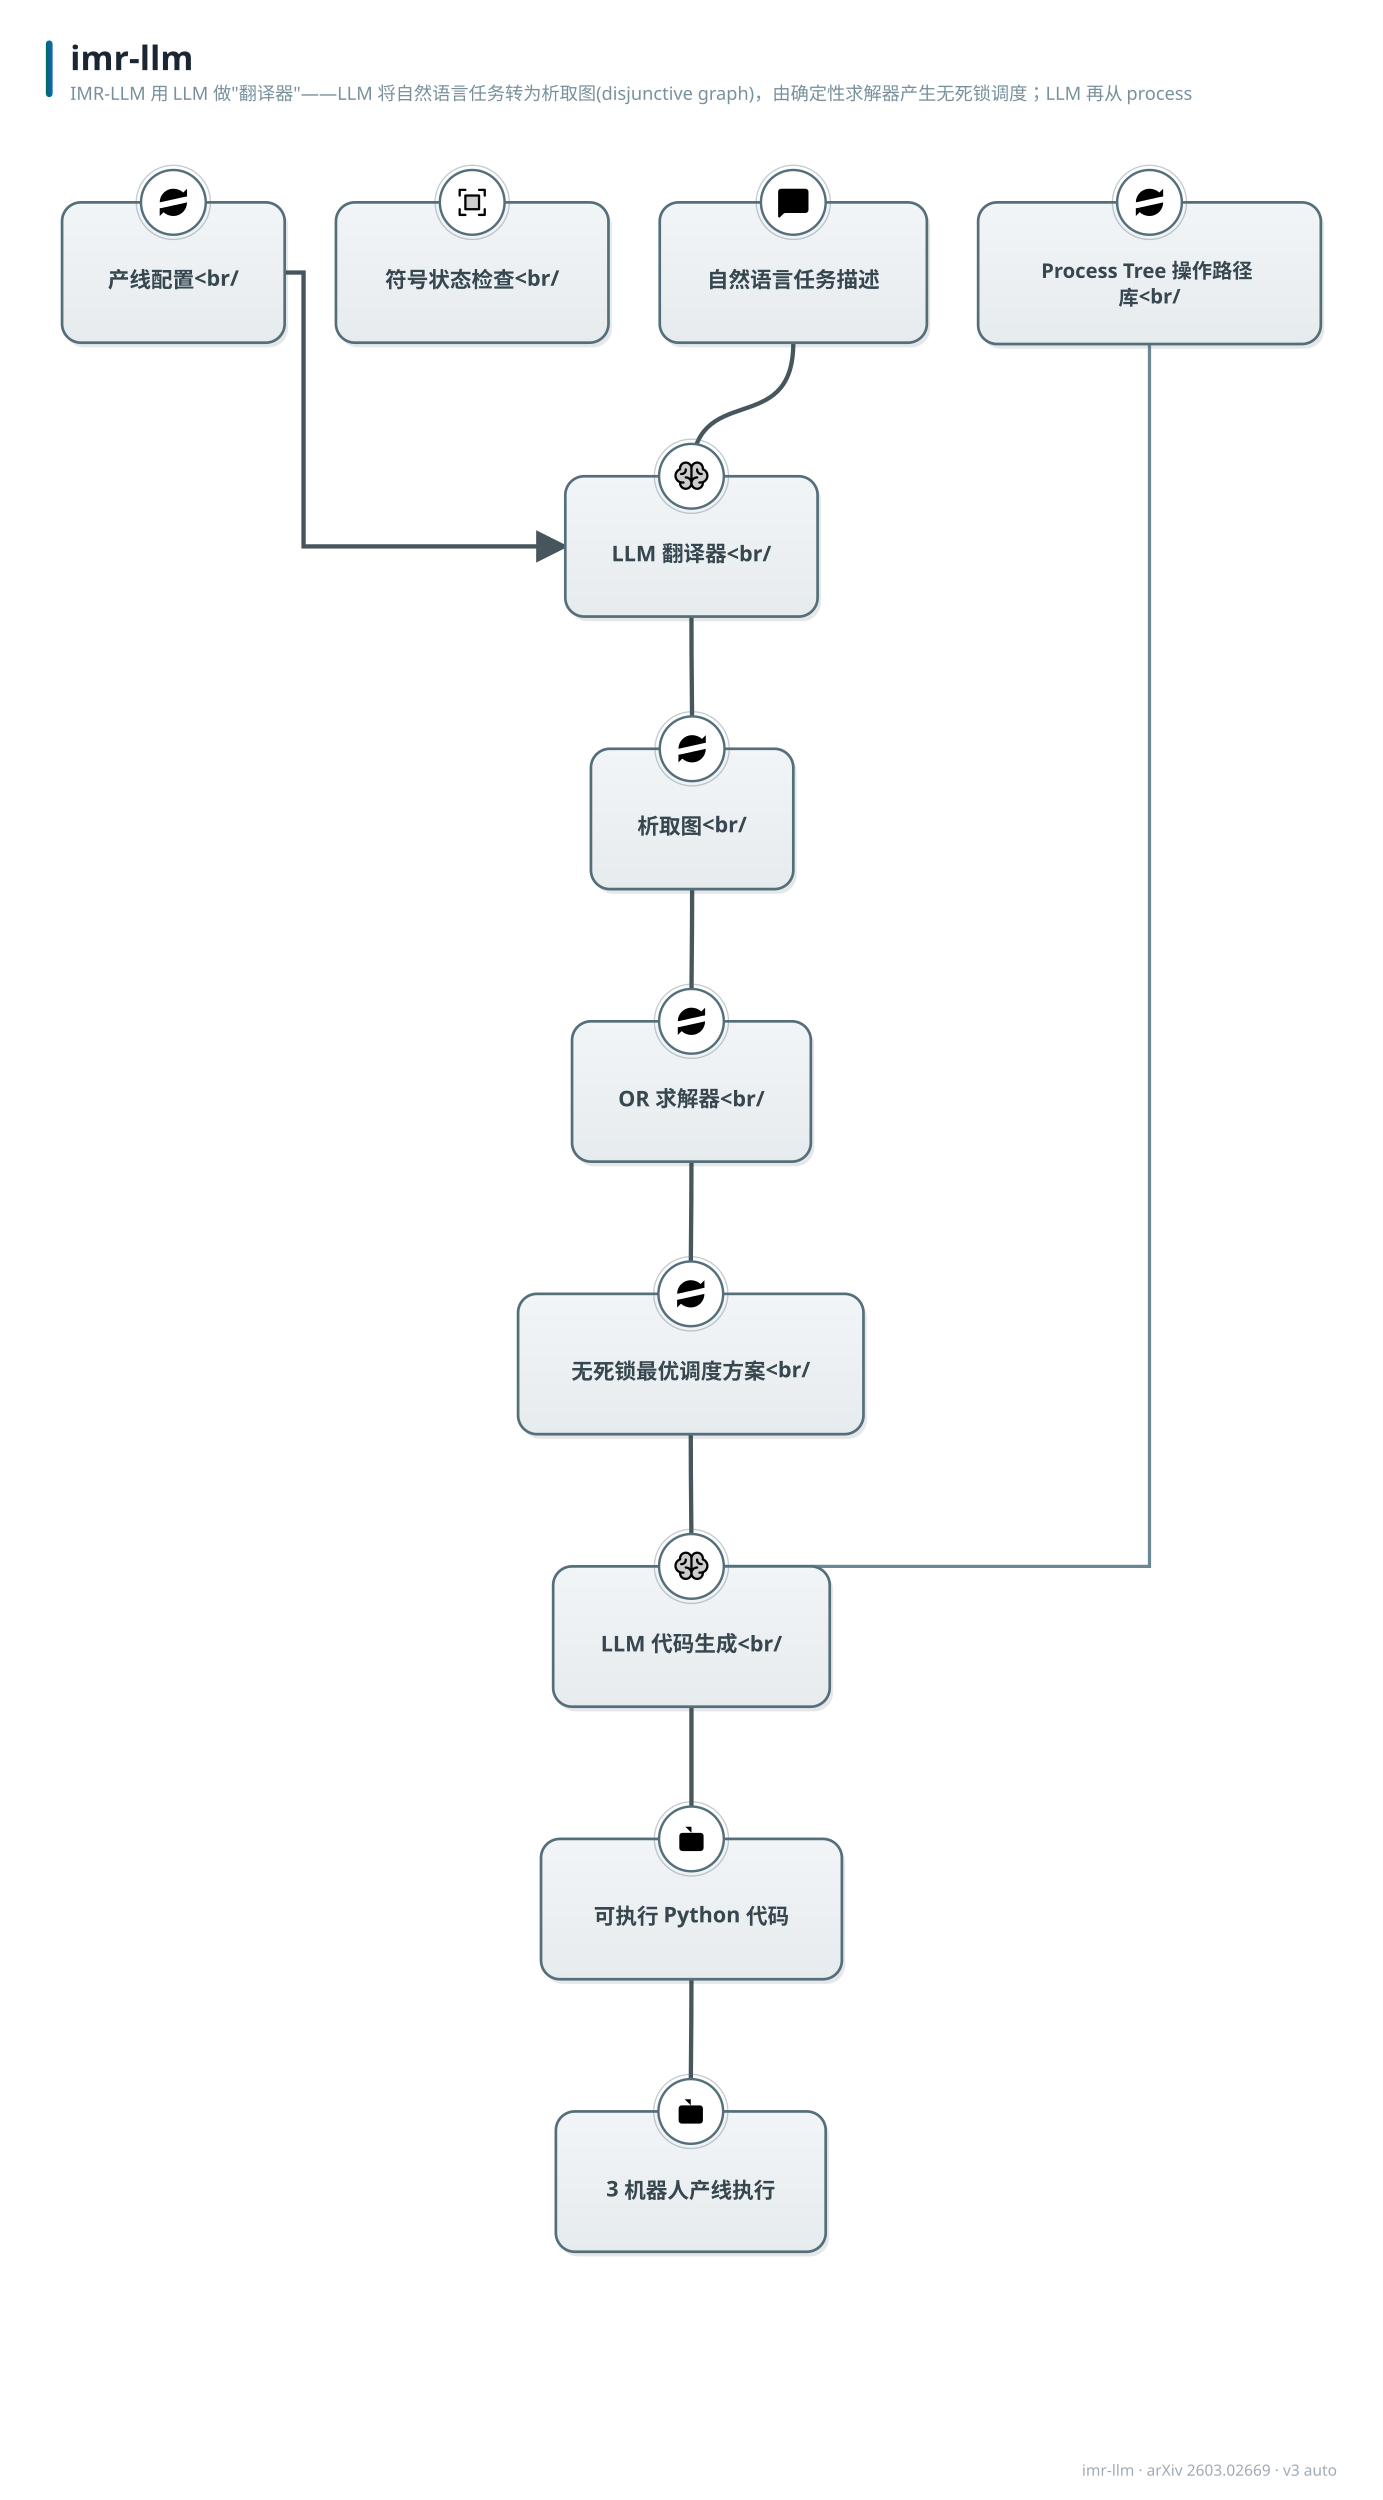
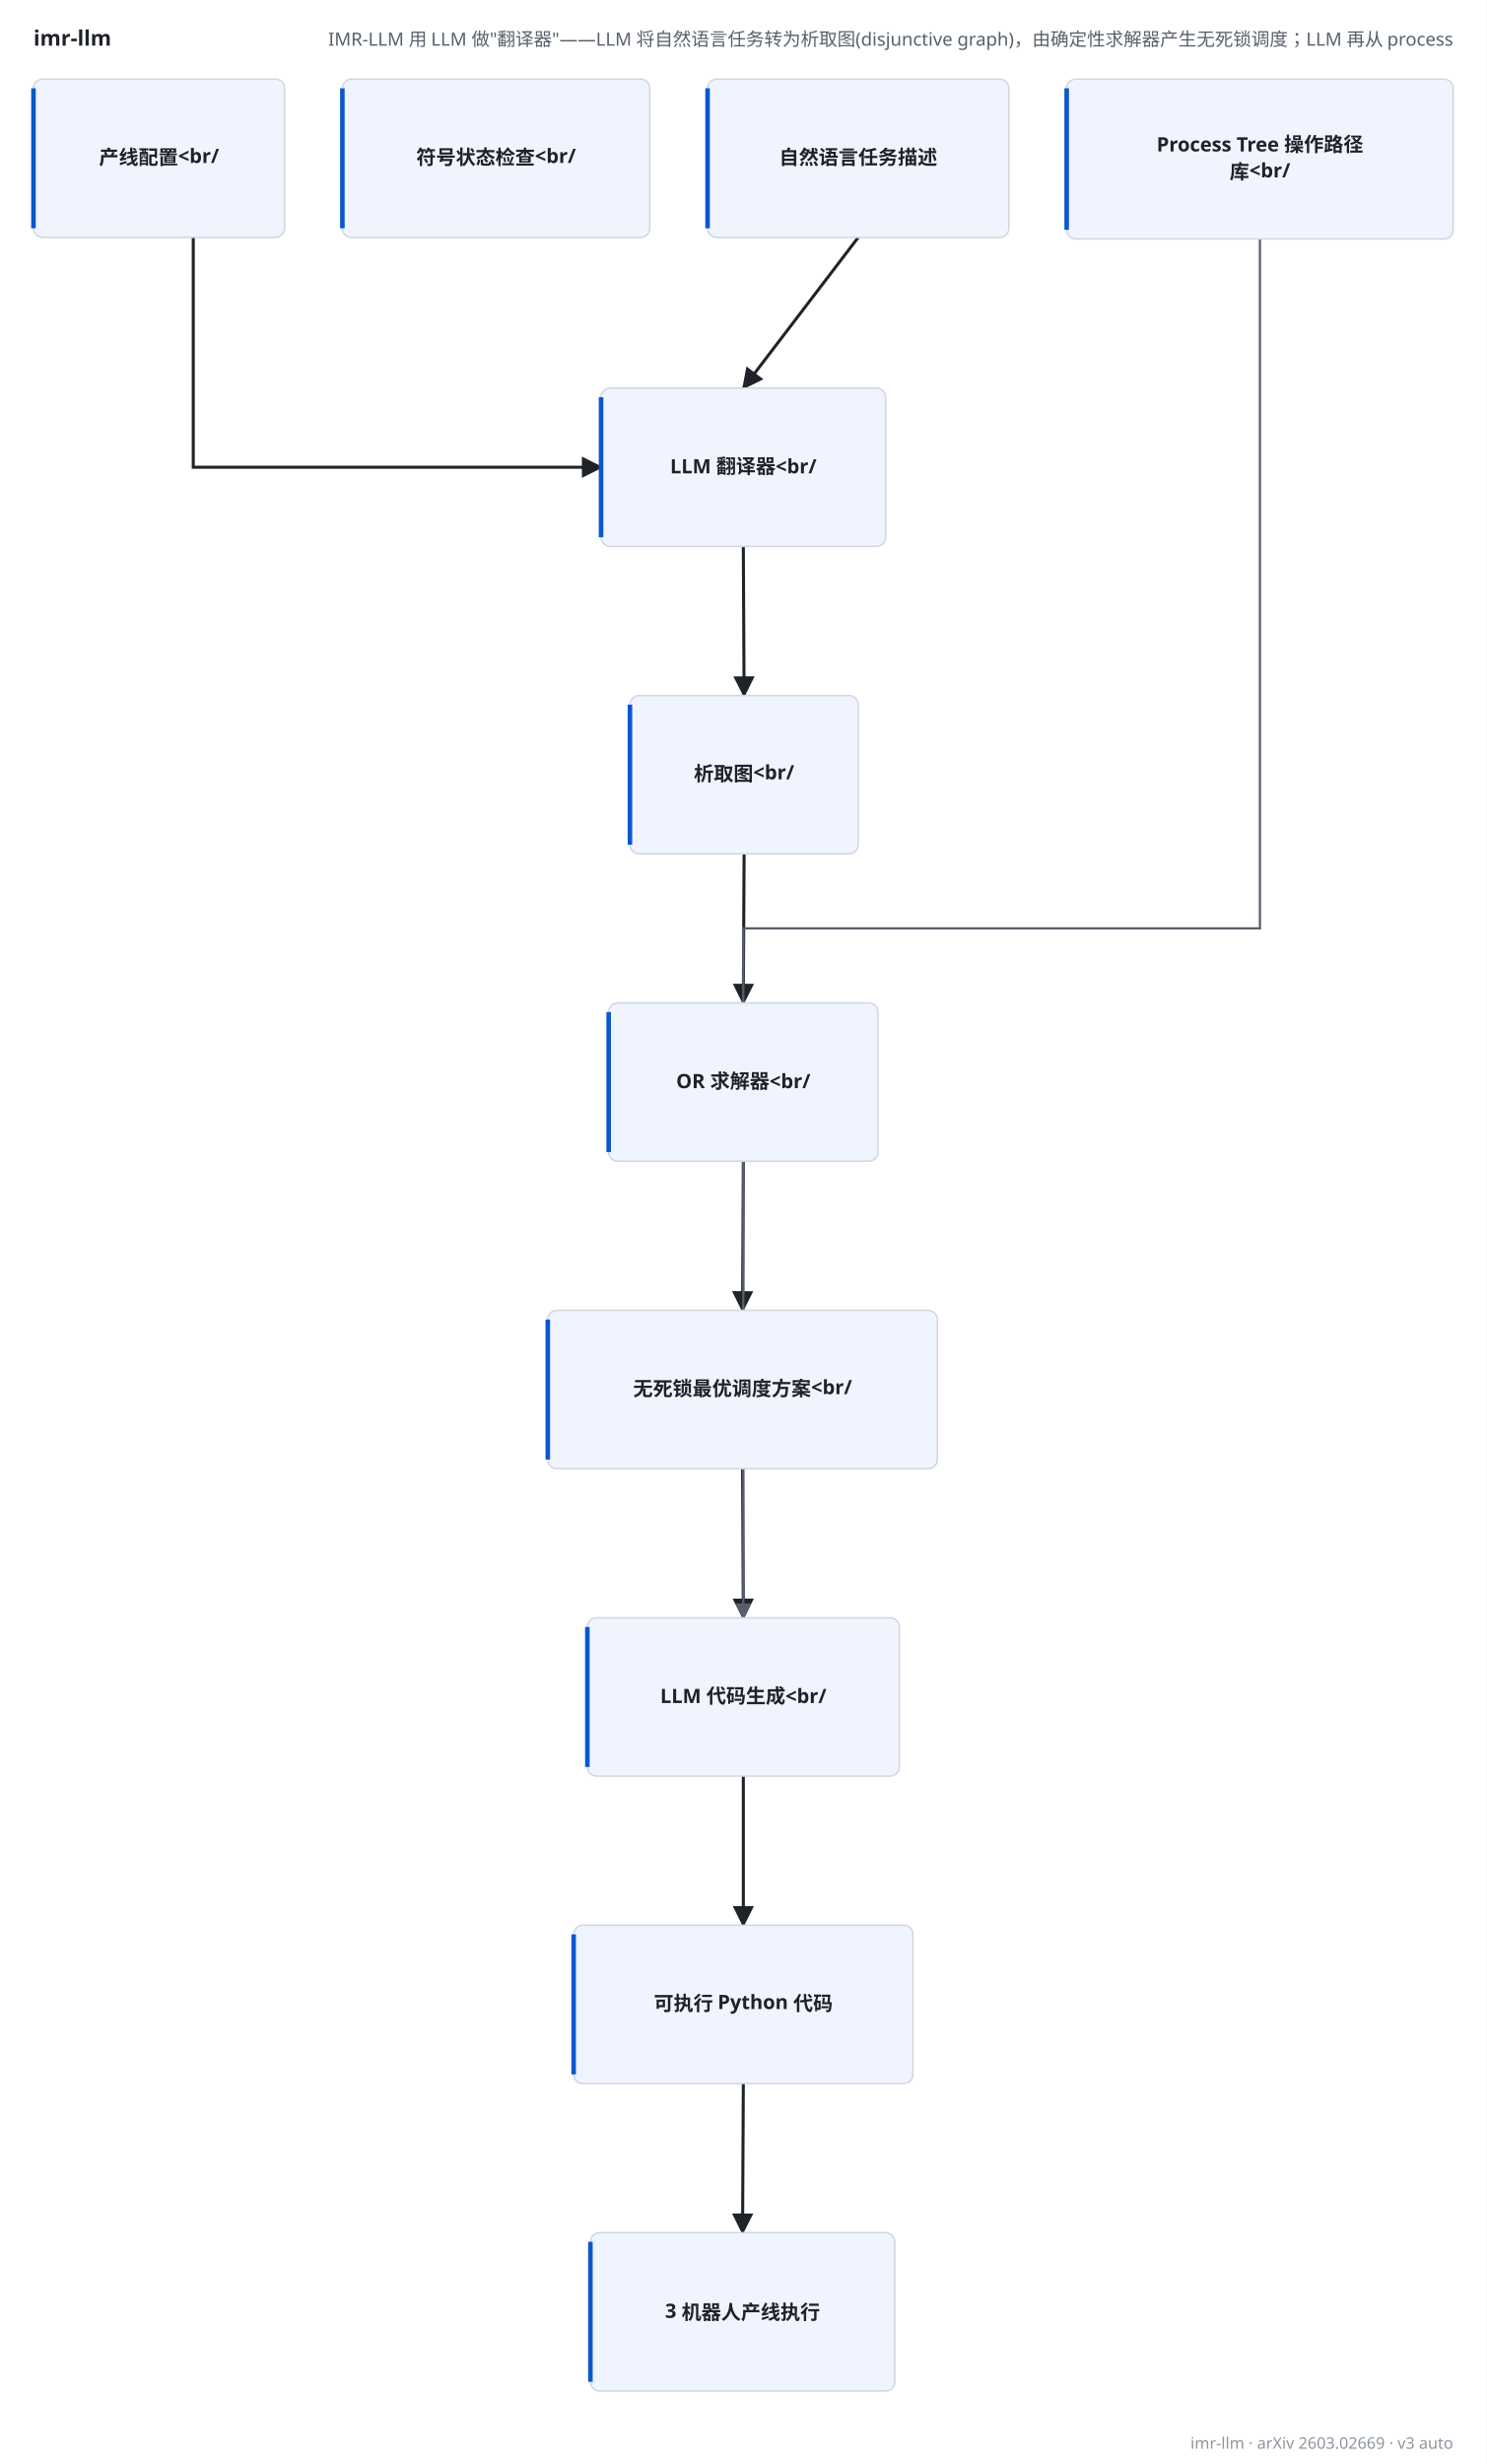
- <svg xmlns="http://www.w3.org/2000/svg" width="1025" height="1853" viewBox="0 0 1025 1853" font-family="'PingFang SC','Hiragino Sans GB','Microsoft YaHei','Segoe UI',sans-serif">
-   <style>text{font-family:'PingFang SC','Hiragino Sans GB','Microsoft YaHei','Segoe UI',sans-serif;} .lbl{font-weight:700;}</style>
+ <svg xmlns="http://www.w3.org/2000/svg" width="977" height="1619" viewBox="24 98 977 1619" font-family="'PingFang SC','Hiragino Sans GB','Microsoft YaHei','Segoe UI',sans-serif" role="img">
+   <rect x="24" y="98" width="977" height="1619" fill="#ffffff" />
+   <text x="46" y="128" font-size="14" font-weight="700" fill="#1f2328">imr-llm</text>
+   <text x="979" y="128" font-size="12" fill="#57606a" text-anchor="end">IMR-LLM 用 LLM 做"翻译器"——LLM 将自然语言任务转为析取图(disjunctive graph)，由确定性求解器产生无死锁调度；LLM 再从 process </text>
  <defs>
-     <linearGradient id="g-data" x1="0" y1="0" x2="0" y2="1">
-       <stop offset="0" stop-color="#f1f9f1" />
-       <stop offset="1" stop-color="#e2f0e2" />
-     </linearGradient>
-     <linearGradient id="g-frozen" x1="0" y1="0" x2="0" y2="1">
-       <stop offset="0" stop-color="#f0f7fe" />
-       <stop offset="1" stop-color="#dcecfb" />
-     </linearGradient>
-     <linearGradient id="g-train" x1="0" y1="0" x2="0" y2="1">
-       <stop offset="0" stop-color="#fff6e8" />
-       <stop offset="1" stop-color="#ffedd4" />
-     </linearGradient>
-     <linearGradient id="g-loss" x1="0" y1="0" x2="0" y2="1">
-       <stop offset="0" stop-color="#fdf0f1" />
-       <stop offset="1" stop-color="#f9e0e2" />
-     </linearGradient>
-     <linearGradient id="g-act" x1="0" y1="0" x2="0" y2="1">
-       <stop offset="0" stop-color="#f8f1fb" />
-       <stop offset="1" stop-color="#f0e4f7" />
-     </linearGradient>
-     <linearGradient id="g-loop" x1="0" y1="0" x2="0" y2="1">
-       <stop offset="0" stop-color="#f2f5f7" />
-       <stop offset="1" stop-color="#e6ebee" />
-     </linearGradient>
-     <linearGradient id="g-env" x1="0" y1="0" x2="0" y2="1">
-       <stop offset="0" stop-color="#eef8f6" />
-       <stop offset="1" stop-color="#dcf0ec" />
-     </linearGradient>
-     <linearGradient id="g-mem" x1="0" y1="0" x2="0" y2="1">
-       <stop offset="0" stop-color="#fffef0" />
-       <stop offset="1" stop-color="#fdf6d8" />
-     </linearGradient>
-     <linearGradient id="g-reward" x1="0" y1="0" x2="0" y2="1">
-       <stop offset="0" stop-color="#fdf2f7" />
-       <stop offset="1" stop-color="#f9e2ed" />
-     </linearGradient>
-     <linearGradient id="g-key" x1="0" y1="0" x2="0" y2="1">
-       <stop offset="0" stop-color="#fffaf0" />
-       <stop offset="1" stop-color="#fff1d6" />
-     </linearGradient>
-     <linearGradient id="g-title" x1="0" y1="0" x2="1" y2="0">
-       <stop offset="0" stop-color="#00695c" />
-       <stop offset="1" stop-color="#1565c0" />
-     </linearGradient>
-     <marker id="arr-main" viewBox="0 0 10 10" refX="9" refY="5" markerWidth="7.5" markerHeight="7.5" orient="auto-start-reverse">
-       <path d="M0 0 L10 5 L0 10 z" fill="#607d8b" />
+     <marker id="arw-main" viewBox="0 0 10 10" refX="9" refY="5" markerWidth="7" markerHeight="7" orient="auto">
+       <path d="M0,0 L10,5 L0,10 z" fill="#57606a" />
    </marker>
-     <marker id="arr-thick" viewBox="0 0 10 10" refX="9" refY="5" markerWidth="7.5" markerHeight="7.5" orient="auto-start-reverse">
-       <path d="M0 0 L10 5 L0 10 z" fill="#37474f" />
+     <marker id="arw-thick" viewBox="0 0 10 10" refX="9" refY="5" markerWidth="7" markerHeight="7" orient="auto">
+       <path d="M0,0 L10,5 L0,10 z" fill="#1f2328" />
    </marker>
-     <marker id="arr-thin" viewBox="0 0 10 10" refX="9" refY="5" markerWidth="7.5" markerHeight="7.5" orient="auto-start-reverse">
-       <path d="M0 0 L10 5 L0 10 z" fill="#90a4ae" />
+     <marker id="arw-thin" viewBox="0 0 10 10" refX="9" refY="5" markerWidth="7" markerHeight="7" orient="auto">
+       <path d="M0,0 L10,5 L0,10 z" fill="#8c959f" />
    </marker>
-     <marker id="arr-fb" viewBox="0 0 10 10" refX="9" refY="5" markerWidth="7.5" markerHeight="7.5" orient="auto-start-reverse">
-       <path d="M0 0 L10 5 L0 10 z" fill="#1565c0" />
+     <marker id="arw-fb" viewBox="0 0 10 10" refX="9" refY="5" markerWidth="7" markerHeight="7" orient="auto">
+       <path d="M0,0 L10,5 L0,10 z" fill="#0b57d0" />
    </marker>
-     <marker id="arr-loss" viewBox="0 0 10 10" refX="9" refY="5" markerWidth="7.5" markerHeight="7.5" orient="auto-start-reverse">
-       <path d="M0 0 L10 5 L0 10 z" fill="#c62828" />
+     <marker id="arw-loss" viewBox="0 0 10 10" refX="9" refY="5" markerWidth="7" markerHeight="7" orient="auto">
+       <path d="M0,0 L10,5 L0,10 z" fill="#8a5a00" />
    </marker>
  </defs>
-   <rect width="1025" height="1853" fill="#ffffff" />
-   <rect x="34" y="30" width="5" height="42" rx="2.5" fill="url(#g-title)" />
-   <text x="52" y="52" font-size="25" font-weight="800" fill="#1a2733">imr-llm</text>
-   <text x="52" y="74" font-size="13.5" fill="#78909c">IMR-LLM 用 LLM 做"翻译器"——LLM 将自然语言任务转为析取图(disjunctive graph)，由确定性求解器产生无死锁调度；LLM 再从 process </text>
-   <text x="991" y="1835" font-size="11.5" fill="#a0aab4" text-anchor="end">imr-llm · arXiv 2603.02669 · v3 auto</text>
-   <path d="M 588.0 254.0 C 588.0 327.3, 512.5 279.7, 512.5 353.0" fill="none" stroke="#37474f" stroke-width="3.2" marker-end="url(#arr-thick)" opacity="0.92" />
-   <path d="M 211.0 202.0 L 225.0 202.0 L 225.0 405.0 L 419.0 405.0" fill="none" stroke="#37474f" stroke-width="3.2" marker-end="url(#arr-thick)" opacity="0.92" />
-   <path d="M 512.5 457.0 C 512.5 503.0, 513.0 509.0, 513.0 555.0" fill="none" stroke="#37474f" stroke-width="3.2" marker-end="url(#arr-thick)" opacity="0.92" />
-   <path d="M 513.0 659.0 C 513.0 705.0, 512.5 711.0, 512.5 757.0" fill="none" stroke="#37474f" stroke-width="3.2" marker-end="url(#arr-thick)" opacity="0.92" />
-   <path d="M 512.5 861.0 C 512.5 907.0, 512.0 913.0, 512.0 959.0" fill="none" stroke="#37474f" stroke-width="3.2" marker-end="url(#arr-thick)" opacity="0.92" />
-   <path d="M 512.0 1063.0 C 512.0 1109.0, 512.5 1115.0, 512.5 1161.0" fill="none" stroke="#37474f" stroke-width="3.2" marker-end="url(#arr-thick)" opacity="0.92" />
-   <path d="M 852.0 255.0 L 852.0 1161.0 L 512.5 1161.0" fill="none" stroke="#607d8b" stroke-width="2.4" marker-end="url(#arr-main)" opacity="0.92" />
-   <path d="M 512.5 1265.0 C 512.5 1311.0, 512.5 1317.0, 512.5 1363.0" fill="none" stroke="#37474f" stroke-width="3.2" marker-end="url(#arr-thick)" opacity="0.92" />
-   <path d="M 512.5 1467.0 C 512.5 1513.0, 512.0 1519.0, 512.0 1565.0" fill="none" stroke="#37474f" stroke-width="3.2" marker-end="url(#arr-thick)" opacity="0.92" />
-   <rect x="491.5" y="153.5" width="198" height="104" rx="14" fill="#37474f" opacity="0.13" />
-   <rect x="489" y="150" width="198" height="104" rx="14" fill="url(#g-loop)" stroke="#546e7a" stroke-width="2.0" />
-   <circle cx="588.0" cy="150" r="24" fill="#ffffff" stroke="#546e7a" stroke-width="1.8" />
-   <circle cx="588.0" cy="150" r="27.5" fill="none" stroke="#546e7a" stroke-width="1" opacity="0.35" />
-   <g transform="translate(574.5,136.5) scale(1.125)">
-     <path d="M22 17a2 2 0 0 1-2 2H6.828a2 2 0 0 0-1.414.586l-2.202 2.202A.71.71 0 0 1 2 21.286V5a2 2 0 0 1 2-2h16a2 2 0 0 1 2 2z" />
-   </g>
-   <text x="588.0" y="213" font-size="16" class="lbl" fill="#37474f" text-anchor="middle">自然语言任务描述</text>
-   <rect x="48.5" y="153.5" width="165" height="104" rx="14" fill="#37474f" opacity="0.13" />
-   <rect x="46" y="150" width="165" height="104" rx="14" fill="url(#g-loop)" stroke="#546e7a" stroke-width="2.0" />
-   <circle cx="128.5" cy="150" r="24" fill="#ffffff" stroke="#546e7a" stroke-width="1.8" />
-   <circle cx="128.5" cy="150" r="27.5" fill="none" stroke="#546e7a" stroke-width="1" opacity="0.35" />
-   <g transform="translate(115.0,136.5) scale(1.125)">
-     <path d="M3 12a9 9 0 0 1 9-9 9.75 9.75 0 0 1 6.74 2.74L21 8" />
-     <path d="M21 3v5h-5" />
-     <path d="M21 12a9 9 0 0 1-9 9 9.75 9.75 0 0 1-6.74-2.74L3 16" />
-     <path d="M8 16H3v5" />
-   </g>
-   <text x="128.5" y="213" font-size="16" class="lbl" fill="#37474f" text-anchor="middle">产线配置&lt;br/</text>
-   <rect x="421.5" y="356.5" width="187" height="104" rx="14" fill="#37474f" opacity="0.13" />
-   <rect x="419" y="353" width="187" height="104" rx="14" fill="url(#g-loop)" stroke="#546e7a" stroke-width="2.0" />
-   <circle cx="512.5" cy="353" r="24" fill="#ffffff" stroke="#546e7a" stroke-width="1.8" />
-   <circle cx="512.5" cy="353" r="27.5" fill="none" stroke="#546e7a" stroke-width="1" opacity="0.35" />
-   <g transform="translate(499.0,339.5) scale(0.1055)">
-     <path d="M240,124a48,48,0,0,1-32,45.27h0V176a40,40,0,0,1-80,0,40,40,0,0,1-80,0v-6.73h0a48,48,0,0,1,0-90.54V72a40,40,0,0,1,80,0,40,40,0,0,1,80,0v6.73A48,48,0,0,1,240,124Z" opacity="0.2" />
-     <path d="M248,124a56.11,56.11,0,0,0-32-50.61V72a48,48,0,0,0-88-26.49A48,48,0,0,0,40,72v1.39a56,56,0,0,0,0,101.2V176a48,48,0,0,0,88,26.49A48,48,0,0,0,216,176v-1.41A56.09,56.09,0,0,0,248,124ZM88,208a32,32,0,0,1-31.81-28.56A55.87,55.87,0,0,0,64,180h8a8,8,0,0,0,0-16H64A40,40,0,0,1,50.67,86.27,8,8,0,0,0,56,78.73V72a32,32,0,0,1,64,0v68.26A47.8,47.8,0,0,0,88,128a8,8,0,0,0,0,16,32,32,0,0,1,0,64Zm104-44h-8a8,8,0,0,0,0,16h8a55.87,55.87,0,0,0,7.81-.56A32,32,0,1,1,168,144a8,8,0,0,0,0-16,47.8,47.8,0,0,0-32,12.26V72a32,32,0,0,1,64,0v6.73a8,8,0,0,0,5.33,7.54A40,40,0,0,1,192,164Zm16-52a8,8,0,0,1-8,8h-4a36,36,0,0,1-36-36V80a8,8,0,0,1,16,0v4a20,20,0,0,0,20,20h4A8,8,0,0,1,208,112ZM60,120H56a8,8,0,0,1,0-16h4A20,20,0,0,0,80,84V80a8,8,0,0,1,16,0v4A36,36,0,0,1,60,120Z" />
-   </g>
-   <text x="512.5" y="416" font-size="16" class="lbl" fill="#37474f" text-anchor="middle">LLM 翻译器&lt;br/</text>
-   <rect x="440.5" y="558.5" width="150" height="104" rx="14" fill="#37474f" opacity="0.13" />
-   <rect x="438" y="555" width="150" height="104" rx="14" fill="url(#g-loop)" stroke="#546e7a" stroke-width="2.0" />
-   <circle cx="513.0" cy="555" r="24" fill="#ffffff" stroke="#546e7a" stroke-width="1.8" />
-   <circle cx="513.0" cy="555" r="27.5" fill="none" stroke="#546e7a" stroke-width="1" opacity="0.35" />
-   <g transform="translate(499.5,541.5) scale(1.125)">
-     <path d="M3 12a9 9 0 0 1 9-9 9.75 9.75 0 0 1 6.74 2.74L21 8" />
-     <path d="M21 3v5h-5" />
-     <path d="M21 12a9 9 0 0 1-9 9 9.75 9.75 0 0 1-6.74-2.74L3 16" />
-     <path d="M8 16H3v5" />
-   </g>
-   <text x="513.0" y="618" font-size="16" class="lbl" fill="#37474f" text-anchor="middle">析取图&lt;br/</text>
-   <rect x="426.5" y="760.5" width="177" height="104" rx="14" fill="#37474f" opacity="0.13" />
-   <rect x="424" y="757" width="177" height="104" rx="14" fill="url(#g-loop)" stroke="#546e7a" stroke-width="2.0" />
-   <circle cx="512.5" cy="757" r="24" fill="#ffffff" stroke="#546e7a" stroke-width="1.8" />
-   <circle cx="512.5" cy="757" r="27.5" fill="none" stroke="#546e7a" stroke-width="1" opacity="0.35" />
-   <g transform="translate(499.0,743.5) scale(1.125)">
-     <path d="M3 12a9 9 0 0 1 9-9 9.75 9.75 0 0 1 6.74 2.74L21 8" />
-     <path d="M21 3v5h-5" />
-     <path d="M21 12a9 9 0 0 1-9 9 9.75 9.75 0 0 1-6.74-2.74L3 16" />
-     <path d="M8 16H3v5" />
-   </g>
-   <text x="512.5" y="820" font-size="16" class="lbl" fill="#37474f" text-anchor="middle">OR 求解器&lt;br/</text>
-   <rect x="386.5" y="962.5" width="256" height="104" rx="14" fill="#37474f" opacity="0.13" />
-   <rect x="384" y="959" width="256" height="104" rx="14" fill="url(#g-loop)" stroke="#546e7a" stroke-width="2.0" />
-   <circle cx="512.0" cy="959" r="24" fill="#ffffff" stroke="#546e7a" stroke-width="1.8" />
-   <circle cx="512.0" cy="959" r="27.5" fill="none" stroke="#546e7a" stroke-width="1" opacity="0.35" />
-   <g transform="translate(498.5,945.5) scale(1.125)">
-     <path d="M3 12a9 9 0 0 1 9-9 9.75 9.75 0 0 1 6.74 2.74L21 8" />
-     <path d="M21 3v5h-5" />
-     <path d="M21 12a9 9 0 0 1-9 9 9.75 9.75 0 0 1-6.74-2.74L3 16" />
-     <path d="M8 16H3v5" />
-   </g>
-   <text x="512.0" y="1022" font-size="16" class="lbl" fill="#37474f" text-anchor="middle">无死锁最优调度方案&lt;br/</text>
-   <rect x="727.5" y="153.5" width="254" height="105" rx="14" fill="#37474f" opacity="0.13" />
-   <rect x="725" y="150" width="254" height="105" rx="14" fill="url(#g-loop)" stroke="#546e7a" stroke-width="2.0" />
-   <circle cx="852.0" cy="150" r="24" fill="#ffffff" stroke="#546e7a" stroke-width="1.8" />
-   <circle cx="852.0" cy="150" r="27.5" fill="none" stroke="#546e7a" stroke-width="1" opacity="0.35" />
-   <g transform="translate(838.5,136.5) scale(1.125)">
-     <path d="M3 12a9 9 0 0 1 9-9 9.75 9.75 0 0 1 6.74 2.74L21 8" />
-     <path d="M21 3v5h-5" />
-     <path d="M21 12a9 9 0 0 1-9 9 9.75 9.75 0 0 1-6.74-2.74L3 16" />
-     <path d="M8 16H3v5" />
-   </g>
-   <text x="852.0" y="206" font-size="15" class="lbl" fill="#37474f" text-anchor="middle">
-     <tspan x="852.0" dy="0">Process Tree 操作路径</tspan>
-     <tspan x="852.0" dy="20">库&lt;br/</tspan>
-   </text>
-   <rect x="412.5" y="1164.5" width="205" height="104" rx="14" fill="#37474f" opacity="0.13" />
-   <rect x="410" y="1161" width="205" height="104" rx="14" fill="url(#g-loop)" stroke="#546e7a" stroke-width="2.0" />
-   <circle cx="512.5" cy="1161" r="24" fill="#ffffff" stroke="#546e7a" stroke-width="1.8" />
-   <circle cx="512.5" cy="1161" r="27.5" fill="none" stroke="#546e7a" stroke-width="1" opacity="0.35" />
-   <g transform="translate(499.0,1147.5) scale(0.1055)">
-     <path d="M240,124a48,48,0,0,1-32,45.27h0V176a40,40,0,0,1-80,0,40,40,0,0,1-80,0v-6.73h0a48,48,0,0,1,0-90.54V72a40,40,0,0,1,80,0,40,40,0,0,1,80,0v6.73A48,48,0,0,1,240,124Z" opacity="0.2" />
-     <path d="M248,124a56.11,56.11,0,0,0-32-50.61V72a48,48,0,0,0-88-26.49A48,48,0,0,0,40,72v1.39a56,56,0,0,0,0,101.2V176a48,48,0,0,0,88,26.49A48,48,0,0,0,216,176v-1.41A56.09,56.09,0,0,0,248,124ZM88,208a32,32,0,0,1-31.81-28.56A55.87,55.87,0,0,0,64,180h8a8,8,0,0,0,0-16H64A40,40,0,0,1,50.67,86.27,8,8,0,0,0,56,78.73V72a32,32,0,0,1,64,0v68.26A47.8,47.8,0,0,0,88,128a8,8,0,0,0,0,16,32,32,0,0,1,0,64Zm104-44h-8a8,8,0,0,0,0,16h8a55.87,55.87,0,0,0,7.81-.56A32,32,0,1,1,168,144a8,8,0,0,0,0-16,47.8,47.8,0,0,0-32,12.26V72a32,32,0,0,1,64,0v6.73a8,8,0,0,0,5.33,7.54A40,40,0,0,1,192,164Zm16-52a8,8,0,0,1-8,8h-4a36,36,0,0,1-36-36V80a8,8,0,0,1,16,0v4a20,20,0,0,0,20,20h4A8,8,0,0,1,208,112ZM60,120H56a8,8,0,0,1,0-16h4A20,20,0,0,0,80,84V80a8,8,0,0,1,16,0v4A36,36,0,0,1,60,120Z" />
-   </g>
-   <text x="512.5" y="1224" font-size="16" class="lbl" fill="#37474f" text-anchor="middle">LLM 代码生成&lt;br/</text>
-   <rect x="403.5" y="1366.5" width="223" height="104" rx="14" fill="#37474f" opacity="0.13" />
-   <rect x="401" y="1363" width="223" height="104" rx="14" fill="url(#g-loop)" stroke="#546e7a" stroke-width="2.0" />
-   <circle cx="512.5" cy="1363" r="24" fill="#ffffff" stroke="#546e7a" stroke-width="1.8" />
-   <circle cx="512.5" cy="1363" r="27.5" fill="none" stroke="#546e7a" stroke-width="1" opacity="0.35" />
-   <g transform="translate(499.0,1349.5) scale(1.125)">
-     <path d="M12 8V4H8" />
-     <rect width="16" height="12" x="4" y="8" rx="2" />
-     <path d="M2 14h2" />
-     <path d="M20 14h2" />
-     <path d="M15 13v2" />
-     <path d="M9 13v2" />
-   </g>
-   <text x="512.5" y="1426" font-size="16" class="lbl" fill="#37474f" text-anchor="middle">可执行 Python 代码</text>
-   <rect x="414.5" y="1568.5" width="200" height="104" rx="14" fill="#37474f" opacity="0.13" />
-   <rect x="412" y="1565" width="200" height="104" rx="14" fill="url(#g-loop)" stroke="#546e7a" stroke-width="2.0" />
-   <circle cx="512.0" cy="1565" r="24" fill="#ffffff" stroke="#546e7a" stroke-width="1.8" />
-   <circle cx="512.0" cy="1565" r="27.5" fill="none" stroke="#546e7a" stroke-width="1" opacity="0.35" />
-   <g transform="translate(498.5,1551.5) scale(1.125)">
-     <path d="M12 8V4H8" />
-     <rect width="16" height="12" x="4" y="8" rx="2" />
-     <path d="M2 14h2" />
-     <path d="M20 14h2" />
-     <path d="M15 13v2" />
-     <path d="M9 13v2" />
-   </g>
-   <text x="512.0" y="1628" font-size="16" class="lbl" fill="#37474f" text-anchor="middle">3 机器人产线执行</text>
-   <rect x="251.5" y="153.5" width="202" height="104" rx="14" fill="#37474f" opacity="0.13" />
-   <rect x="249" y="150" width="202" height="104" rx="14" fill="url(#g-loop)" stroke="#546e7a" stroke-width="2.0" />
-   <circle cx="350.0" cy="150" r="24" fill="#ffffff" stroke="#546e7a" stroke-width="1.8" />
-   <circle cx="350.0" cy="150" r="27.5" fill="none" stroke="#546e7a" stroke-width="1" opacity="0.35" />
-   <g transform="translate(336.5,136.5) scale(0.1055)">
-     <path d="M176,80v96H80V80Z" opacity="0.2" />
-     <path d="M224,40V80a8,8,0,0,1-16,0V48H176a8,8,0,0,1,0-16h40A8,8,0,0,1,224,40ZM80,208H48V176a8,8,0,0,0-16,0v40a8,8,0,0,0,8,8H80a8,8,0,0,0,0-16Zm136-40a8,8,0,0,0-8,8v32H176a8,8,0,0,0,0,16h40a8,8,0,0,0,8-8V176A8,8,0,0,0,216,168ZM40,88a8,8,0,0,0,8-8V48H80a8,8,0,0,0,0-16H40a8,8,0,0,0-8,8V80A8,8,0,0,0,40,88ZM80,72h96a8,8,0,0,1,8,8v96a8,8,0,0,1-8,8H80a8,8,0,0,1-8-8V80A8,8,0,0,1,80,72Zm8,96h80V88H88Z" />
-   </g>
-   <text x="350.0" y="213" font-size="16" class="lbl" fill="#37474f" text-anchor="middle">符号状态检查&lt;br/</text>
+   <path d="M 588.0 254.0 L 512.5 353.0" fill="none" stroke="#1f2328" stroke-width="2.0" marker-end="url(#arw-thick)" />
+   <path d="M 211.0 202.0 L 151.0 202.0 L 151.0 405.0 L 419.0 405.0" fill="none" stroke="#1f2328" stroke-width="2.0" marker-end="url(#arw-thick)" />
+   <path d="M 512.5 457.0 L 513.0 555.0" fill="none" stroke="#1f2328" stroke-width="2.0" marker-end="url(#arw-thick)" />
+   <path d="M 513.0 659.0 L 512.5 757.0" fill="none" stroke="#1f2328" stroke-width="2.0" marker-end="url(#arw-thick)" />
+   <path d="M 512.5 861.0 L 512.0 959.0" fill="none" stroke="#1f2328" stroke-width="2.0" marker-end="url(#arw-thick)" />
+   <path d="M 512.0 1063.0 L 512.5 1161.0" fill="none" stroke="#1f2328" stroke-width="2.0" marker-end="url(#arw-thick)" />
+   <path d="M 852.0 255.0 L 852.0 708.0 L 512.5 708.0 L 512.5 1161.0" fill="none" stroke="#57606a" stroke-width="1.5" marker-end="url(#arw-main)" />
+   <path d="M 512.5 1265.0 L 512.5 1363.0" fill="none" stroke="#1f2328" stroke-width="2.0" marker-end="url(#arw-thick)" />
+   <path d="M 512.5 1467.0 L 512.0 1565.0" fill="none" stroke="#1f2328" stroke-width="2.0" marker-end="url(#arw-thick)" />
+   <rect x="489" y="150" width="198" height="104" rx="6" fill="#f0f4fe" stroke="#d0d7de" stroke-width="1" />
+   <line x1="489" y1="156" x2="489" y2="248" stroke="#0b57d0" stroke-width="3" />
+   <text x="588.0" y="206.0" font-size="13" font-weight="700" fill="#1f2328" text-anchor="middle">自然语言任务描述</text>
+   <rect x="46" y="150" width="165" height="104" rx="6" fill="#f0f4fe" stroke="#d0d7de" stroke-width="1" />
+   <line x1="46" y1="156" x2="46" y2="248" stroke="#0b57d0" stroke-width="3" />
+   <text x="128.5" y="206.0" font-size="13" font-weight="700" fill="#1f2328" text-anchor="middle">产线配置&lt;br/</text>
+   <rect x="419" y="353" width="187" height="104" rx="6" fill="#f0f4fe" stroke="#d0d7de" stroke-width="1" />
+   <line x1="419" y1="359" x2="419" y2="451" stroke="#0b57d0" stroke-width="3" />
+   <text x="512.5" y="409.0" font-size="13" font-weight="700" fill="#1f2328" text-anchor="middle">LLM 翻译器&lt;br/</text>
+   <rect x="438" y="555" width="150" height="104" rx="6" fill="#f0f4fe" stroke="#d0d7de" stroke-width="1" />
+   <line x1="438" y1="561" x2="438" y2="653" stroke="#0b57d0" stroke-width="3" />
+   <text x="513.0" y="611.0" font-size="13" font-weight="700" fill="#1f2328" text-anchor="middle">析取图&lt;br/</text>
+   <rect x="424" y="757" width="177" height="104" rx="6" fill="#f0f4fe" stroke="#d0d7de" stroke-width="1" />
+   <line x1="424" y1="763" x2="424" y2="855" stroke="#0b57d0" stroke-width="3" />
+   <text x="512.5" y="813.0" font-size="13" font-weight="700" fill="#1f2328" text-anchor="middle">OR 求解器&lt;br/</text>
+   <rect x="384" y="959" width="256" height="104" rx="6" fill="#f0f4fe" stroke="#d0d7de" stroke-width="1" />
+   <line x1="384" y1="965" x2="384" y2="1057" stroke="#0b57d0" stroke-width="3" />
+   <text x="512.0" y="1015.0" font-size="13" font-weight="700" fill="#1f2328" text-anchor="middle">无死锁最优调度方案&lt;br/</text>
+   <rect x="725" y="150" width="254" height="105" rx="6" fill="#f0f4fe" stroke="#d0d7de" stroke-width="1" />
+   <line x1="725" y1="156" x2="725" y2="249" stroke="#0b57d0" stroke-width="3" />
+   <text x="852.0" y="197.5" font-size="13" font-weight="700" fill="#1f2328" text-anchor="middle">Process Tree 操作路径</text>
+   <text x="852.0" y="215.5" font-size="13" font-weight="700" fill="#1f2328" text-anchor="middle">库&lt;br/</text>
+   <rect x="410" y="1161" width="205" height="104" rx="6" fill="#f0f4fe" stroke="#d0d7de" stroke-width="1" />
+   <line x1="410" y1="1167" x2="410" y2="1259" stroke="#0b57d0" stroke-width="3" />
+   <text x="512.5" y="1217.0" font-size="13" font-weight="700" fill="#1f2328" text-anchor="middle">LLM 代码生成&lt;br/</text>
+   <rect x="401" y="1363" width="223" height="104" rx="6" fill="#f0f4fe" stroke="#d0d7de" stroke-width="1" />
+   <line x1="401" y1="1369" x2="401" y2="1461" stroke="#0b57d0" stroke-width="3" />
+   <text x="512.5" y="1419.0" font-size="13" font-weight="700" fill="#1f2328" text-anchor="middle">可执行 Python 代码</text>
+   <rect x="412" y="1565" width="200" height="104" rx="6" fill="#f0f4fe" stroke="#d0d7de" stroke-width="1" />
+   <line x1="412" y1="1571" x2="412" y2="1663" stroke="#0b57d0" stroke-width="3" />
+   <text x="512.0" y="1621.0" font-size="13" font-weight="700" fill="#1f2328" text-anchor="middle">3 机器人产线执行</text>
+   <rect x="249" y="150" width="202" height="104" rx="6" fill="#f0f4fe" stroke="#d0d7de" stroke-width="1" />
+   <line x1="249" y1="156" x2="249" y2="248" stroke="#0b57d0" stroke-width="3" />
+   <text x="350.0" y="206.0" font-size="13" font-weight="700" fill="#1f2328" text-anchor="middle">符号状态检查&lt;br/</text>
+   <text x="979" y="1707" font-size="10.5" fill="#8c959f" text-anchor="end">imr-llm · arXiv 2603.02669 · v3 auto</text>
</svg>
